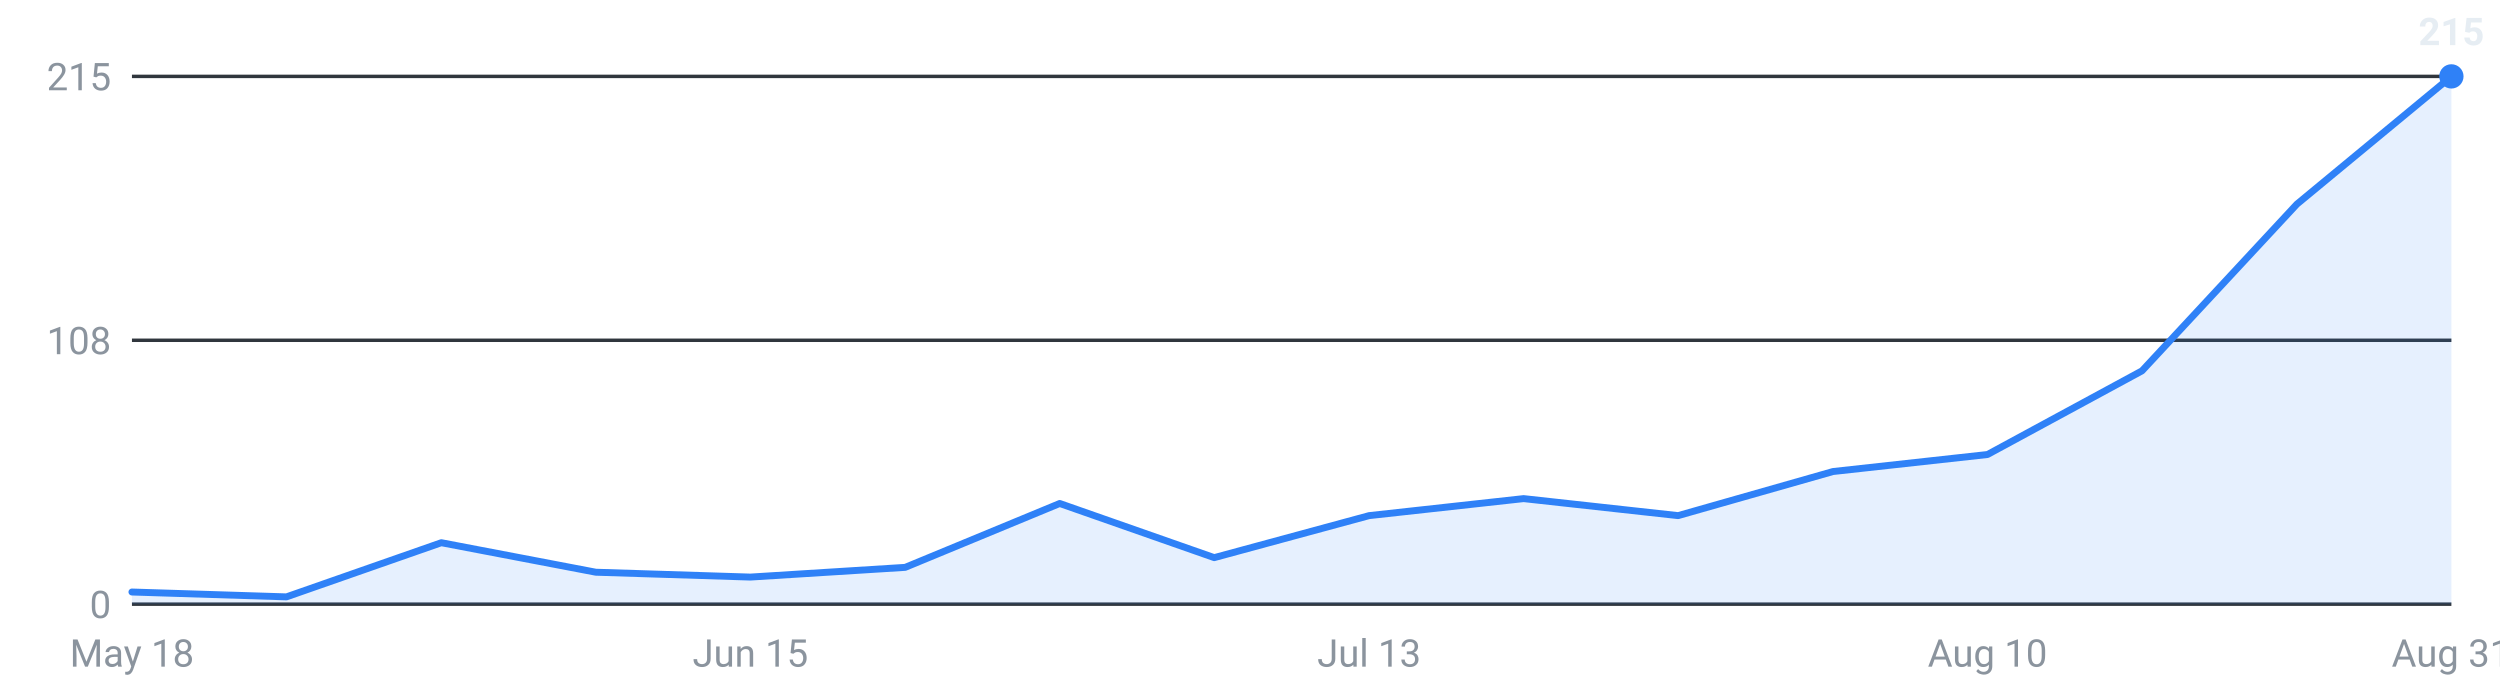
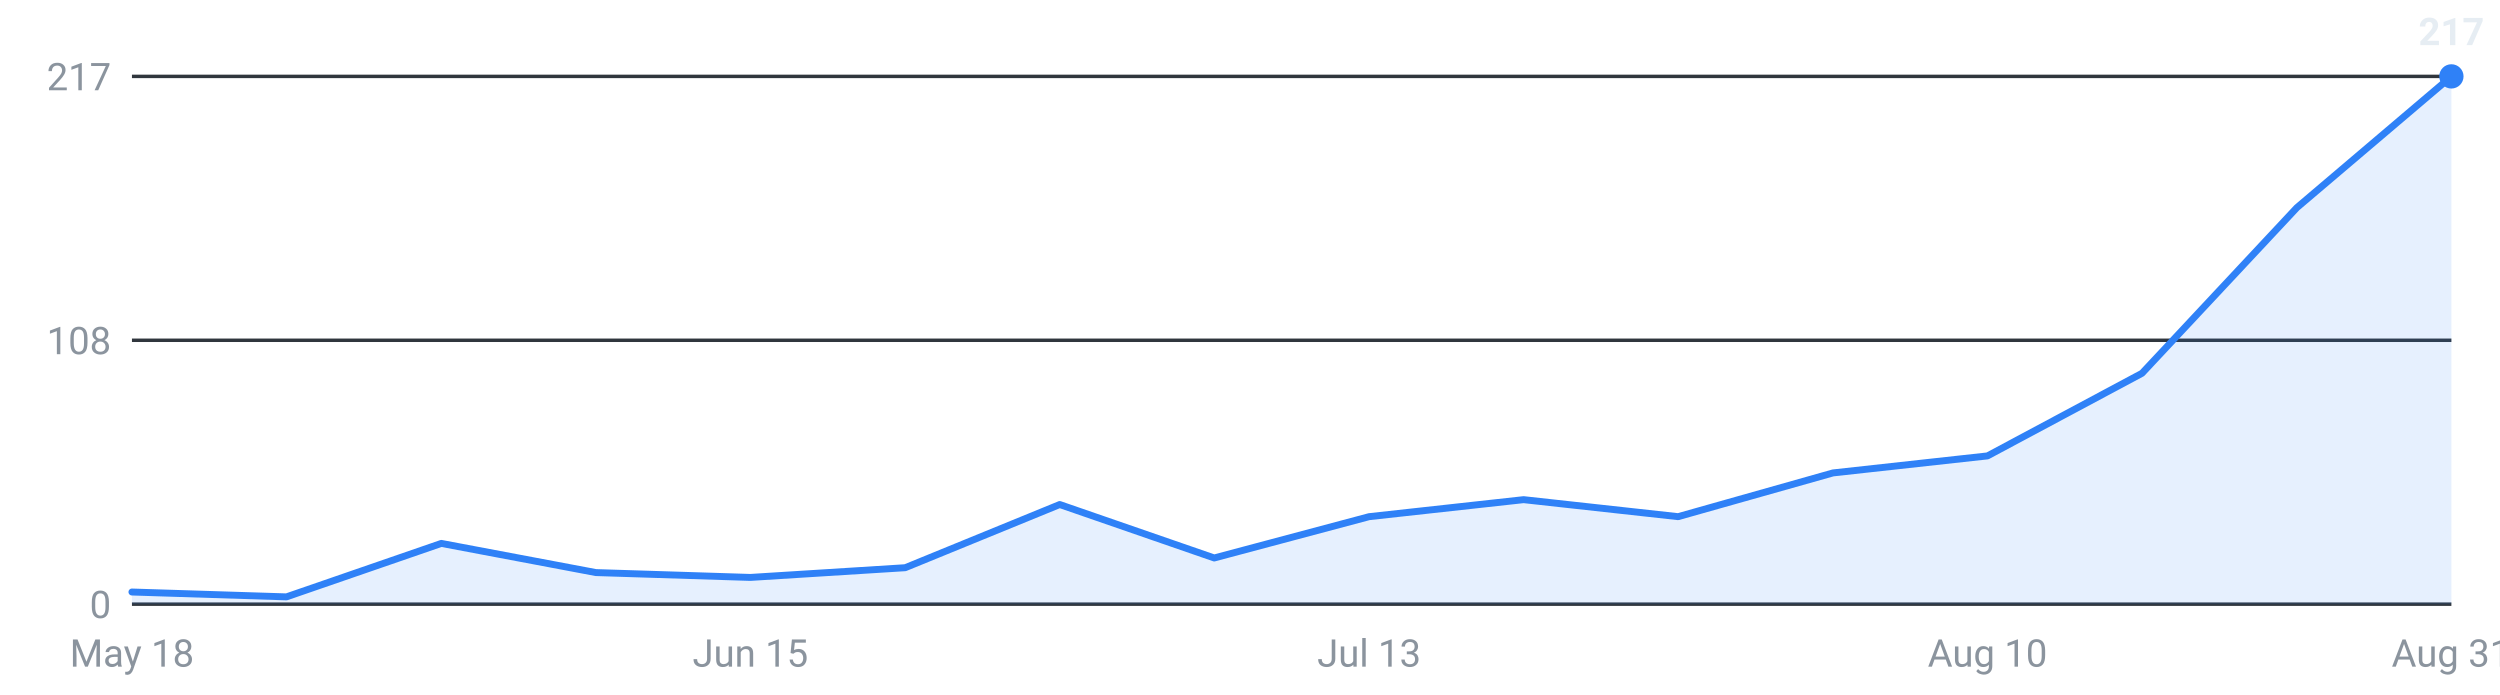
<svg xmlns="http://www.w3.org/2000/svg" viewBox="0 0 720 200" width="720" height="200" role="img" aria-label="Internships posted per week, last 16 weeks">
  <g font-family="-apple-system,Segoe UI,Roboto,sans-serif" font-size="11">
    <line x1="38" y1="174.0" x2="706" y2="174.0" stroke="#30363d" stroke-width="1" />
    <text x="32" y="178.0" text-anchor="end" fill="#8b949e">0</text>
    <line x1="38" y1="98.0" x2="706" y2="98.0" stroke="#30363d" stroke-width="1" />
    <text x="32" y="102.0" text-anchor="end" fill="#8b949e">108</text>
    <line x1="38" y1="22.0" x2="706" y2="22.0" stroke="#30363d" stroke-width="1" />
-     <text x="32" y="26.0" text-anchor="end" fill="#8b949e">215</text>
-     <path d="M38.0,174 L38.0,170.5 L82.5,171.9 L127.1,156.3 L171.6,164.8 L216.1,166.2 L260.7,163.4 L305.2,145.0 L349.7,160.6 L394.3,148.5 L438.8,143.6 L483.3,148.5 L527.9,135.8 L572.4,130.9 L616.9,106.8 L661.5,58.8 L706.0,22.0 L706.0,174 Z" fill="#2f81f7" fill-opacity="0.12" />
-     <polyline points="38.0,170.5 82.5,171.9 127.1,156.3 171.6,164.8 216.1,166.2 260.7,163.4 305.2,145.0 349.7,160.6 394.3,148.5 438.8,143.6 483.3,148.5 527.9,135.8 572.4,130.9 616.9,106.8 661.5,58.8 706.0,22.0" fill="none" stroke="#2f81f7" stroke-width="2" stroke-linejoin="round" stroke-linecap="round" />
+     <text x="32" y="26.0" text-anchor="end" fill="#8b949e">217</text>
+     <path d="M38.0,174 L38.0,170.5 L82.5,171.9 L127.1,156.5 L171.6,164.9 L216.1,166.3 L260.7,163.5 L305.2,145.3 L349.7,160.7 L394.3,148.8 L438.8,143.9 L483.3,148.8 L527.9,136.2 L572.4,131.3 L616.9,107.5 L661.5,59.8 L706.0,22.0 L706.0,174 Z" fill="#2f81f7" fill-opacity="0.12" />
+     <polyline points="38.0,170.5 82.5,171.9 127.1,156.5 171.6,164.9 216.1,166.3 260.7,163.5 305.2,145.3 349.7,160.7 394.3,148.8 438.8,143.9 483.3,148.8 527.9,136.2 572.4,131.3 616.9,107.5 661.5,59.8 706.0,22.0" fill="none" stroke="#2f81f7" stroke-width="2" stroke-linejoin="round" stroke-linecap="round" />
    <circle cx="706.0" cy="22.0" r="3.5" fill="#2f81f7" />
-     <text x="706.0" y="13.0" text-anchor="middle" fill="#e6edf3" font-weight="600">215</text>
+     <text x="706.0" y="13.0" text-anchor="middle" fill="#e6edf3" font-weight="600">217</text>
    <text x="38.0" y="192" text-anchor="middle" fill="#8b949e">May 18</text>
    <text x="216.1" y="192" text-anchor="middle" fill="#8b949e">Jun 15</text>
    <text x="394.3" y="192" text-anchor="middle" fill="#8b949e">Jul 13</text>
    <text x="572.4" y="192" text-anchor="middle" fill="#8b949e">Aug 10</text>
    <text x="706.0" y="192" text-anchor="middle" fill="#8b949e">Aug 31</text>
  </g>
</svg>
